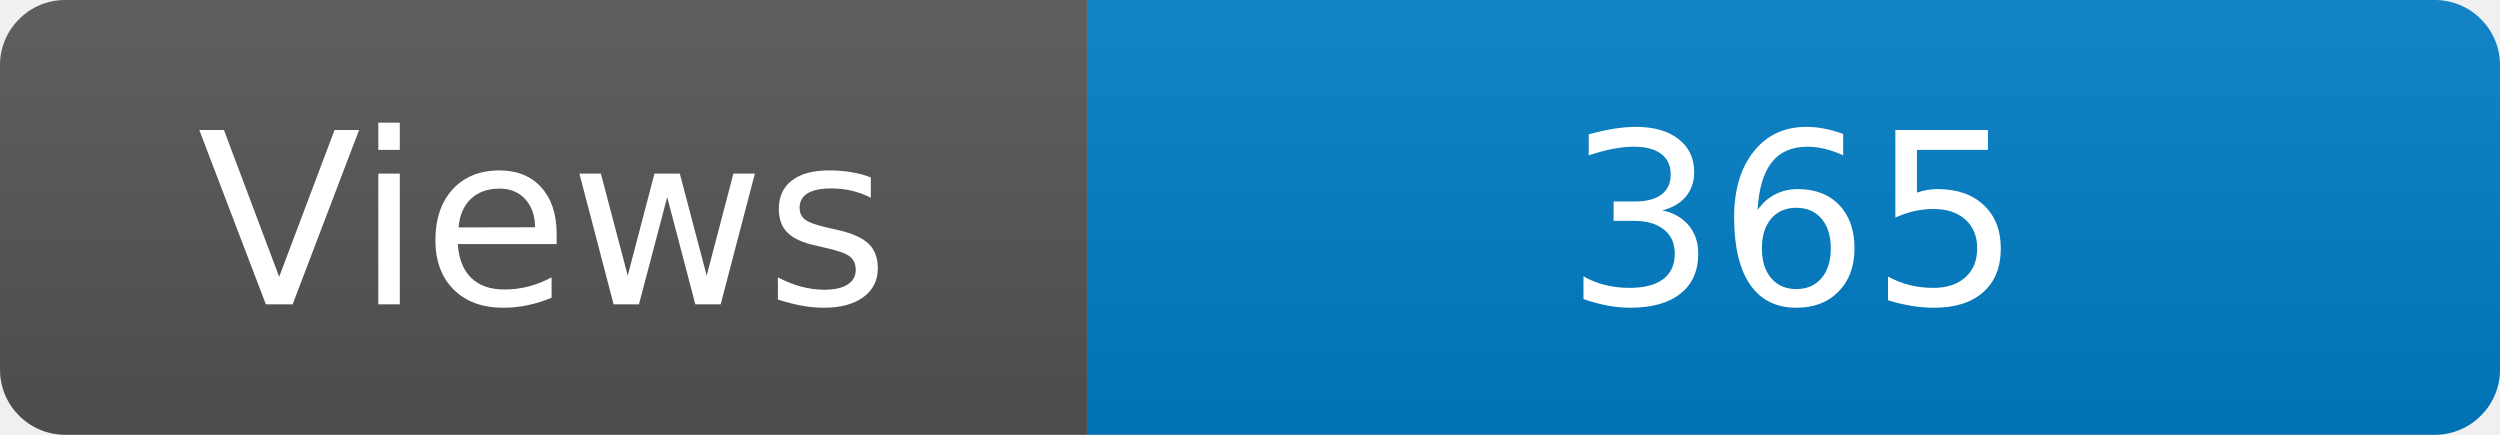
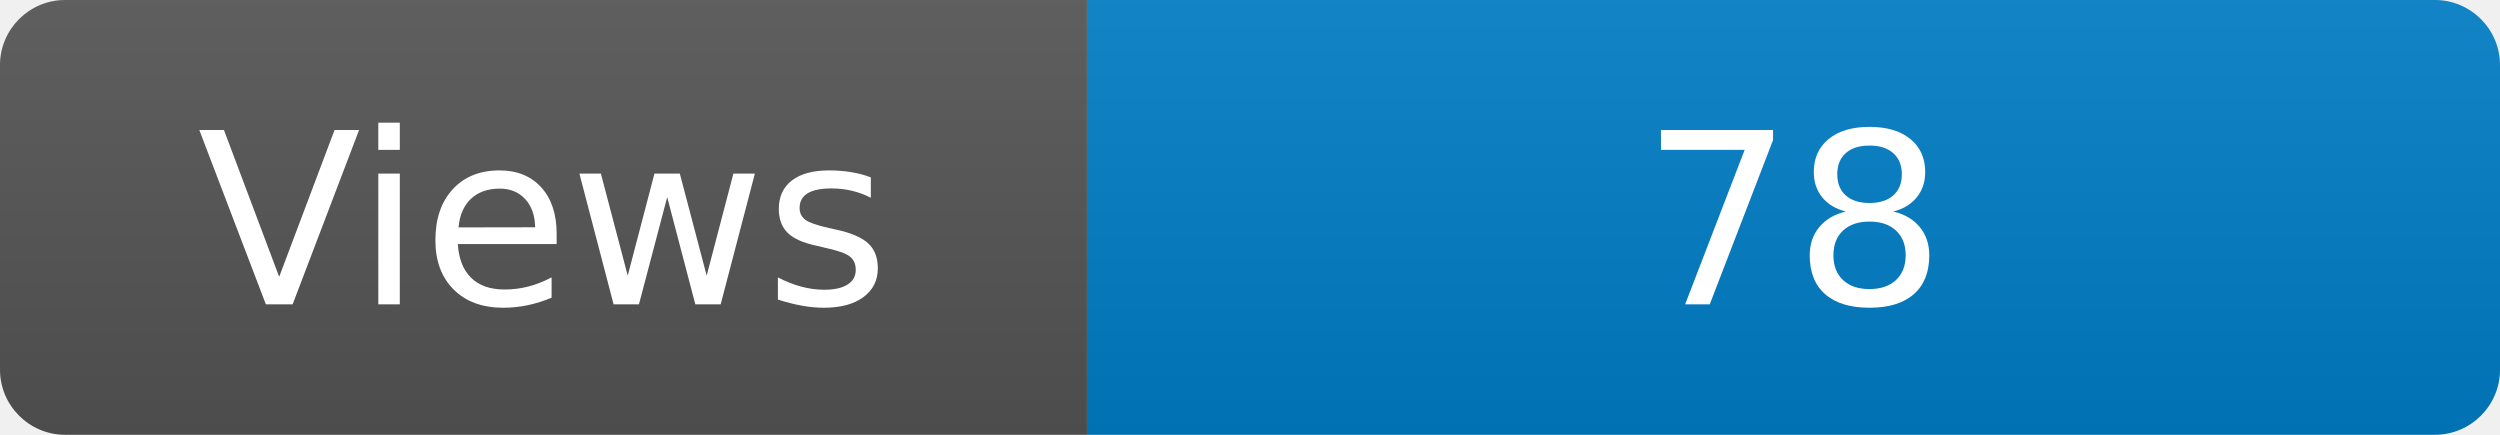
<svg xmlns="http://www.w3.org/2000/svg" width="115" height="20" role="img" aria-label="Maintained?: yes">
  <linearGradient id="s" x2="0" y2="100%">
    <stop offset="0" stop-color="#bbb" stop-opacity=".1" />
    <stop offset="1" stop-opacity=".1" />
  </linearGradient>
  <clipPath id="r">
    <rect width="115" height="20" rx="3" fill="#fff" />
  </clipPath>
  <g clip-path="url(#r)">
    <rect width="50" height="20" fill="#555" />
    <rect x="50" width="160" height="20" fill="#007ec6" />
    <rect width="115" height="20" fill="url(#s)" />
  </g>
  <g fill="#fff" text-anchor="middle" font-family="Verdana,Geneva,DejaVu Sans,sans-serif" font-size="110">
    <text x="250" y="140" transform="scale(.1)" fill="#fff">Views</text>
-     <text x="825" y="140" transform="scale(.1)" fill="#fff">365</text>
+     <text x="825" y="140" transform="scale(.1)" fill="#fff">78</text>
  </g>
</svg>
